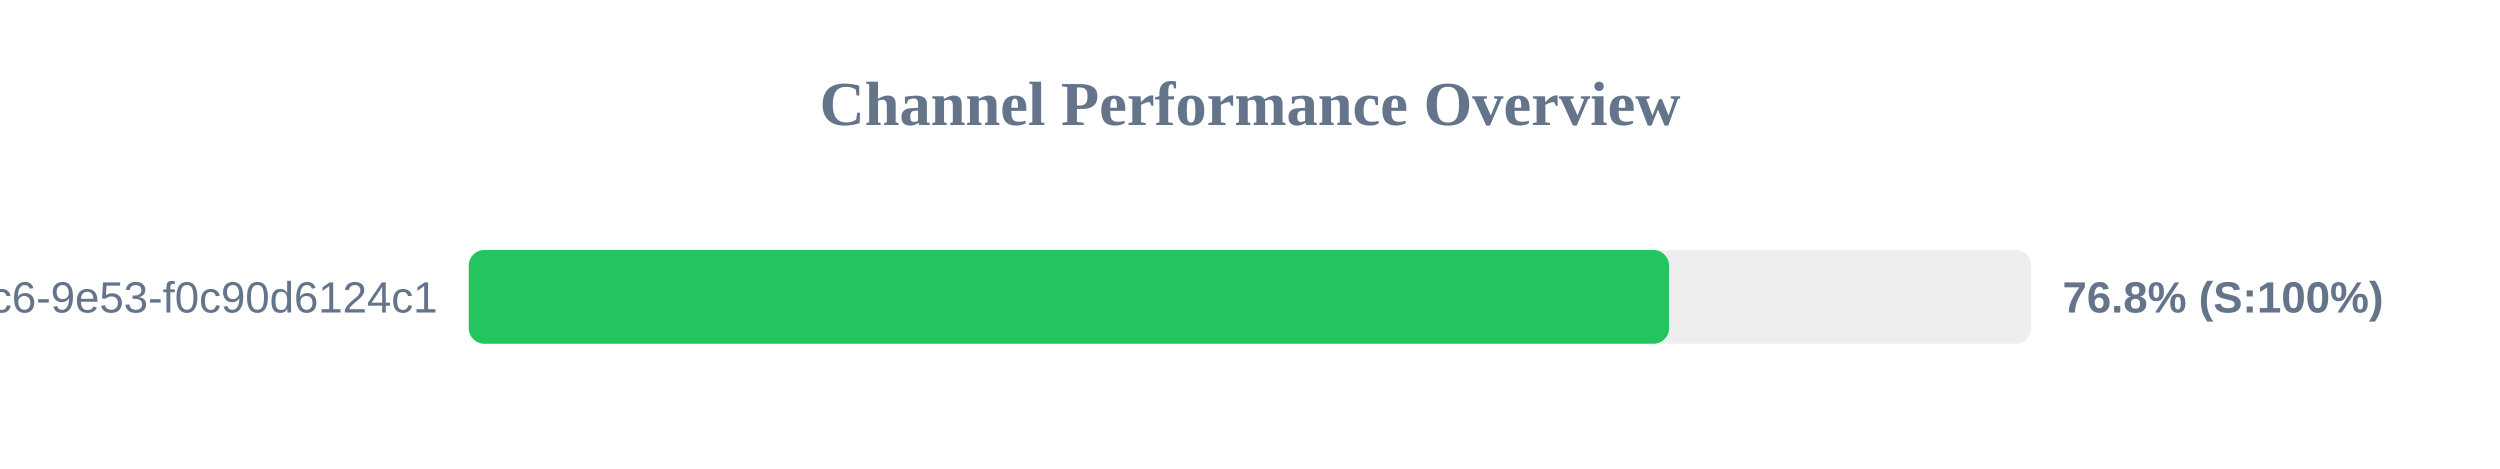
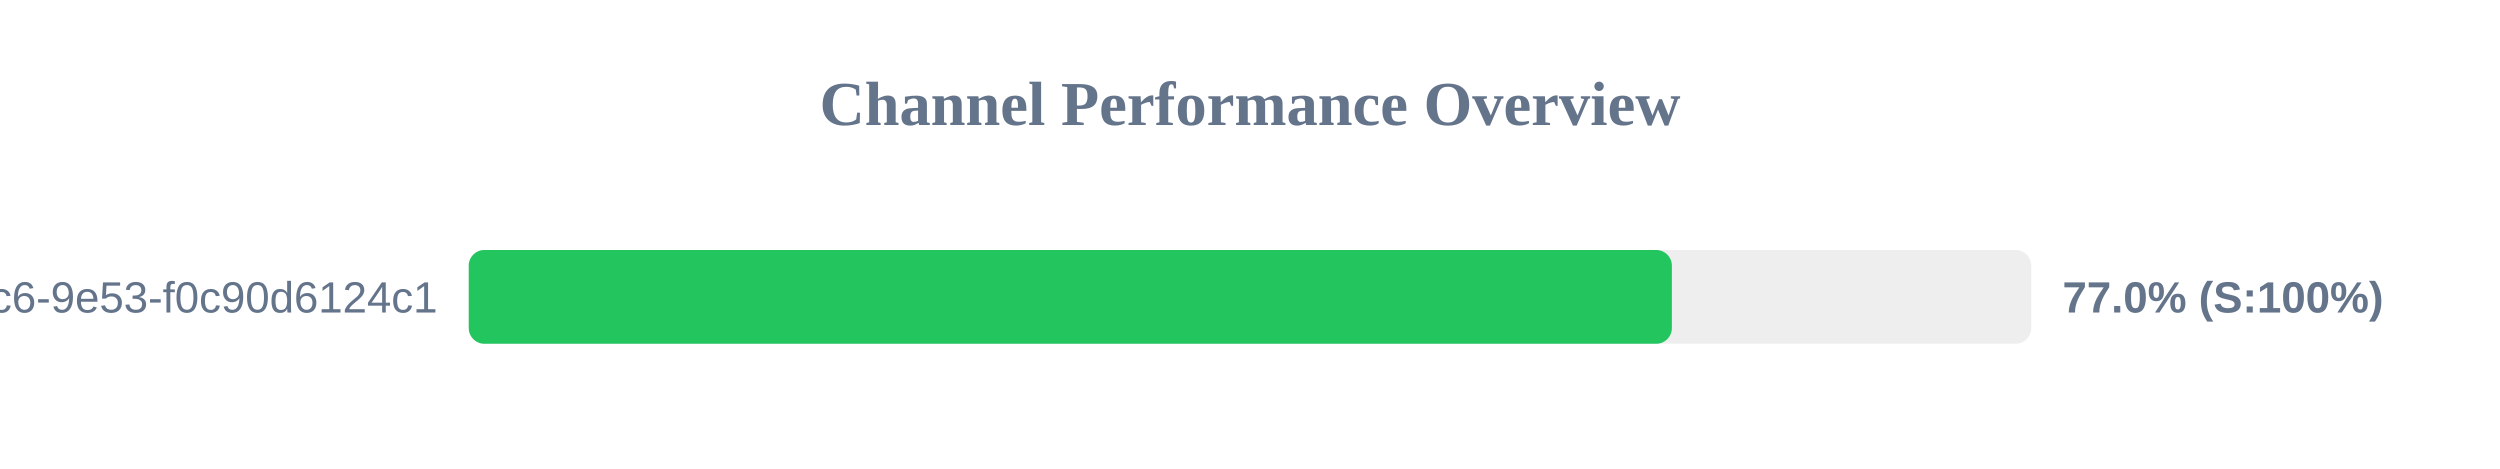
<svg xmlns="http://www.w3.org/2000/svg" width="800" height="150" version="1.1">
  <style>
        .row { font: 14px Arial; fill: #64748b; }
        .score { font: bold 14px Arial; fill: #64748b; }
    </style>
  <text x="400" y="40" text-anchor="middle" font-size="20px" font-weight="bold" fill="#64748b">Channel Performance Overview</text>
  <rect x="150" y="80" width="500" height="30" fill="#eee" rx="5" />
-   <rect x="150" y="80" width="384.1" height="30" fill="#22c55e" rx="5" />
+   <rect x="150" y="80" width="385.0" height="30" fill="#22c55e" rx="5" />
  <text x="140" y="100" text-anchor="end" class="row">?uuid=4685eb2a-5ddb-4dc6-9e53-f0c90d6124c1</text>
-   <text x="660" y="100" text-anchor="start" class="score">76.8% (S:100%)</text>
+   <text x="660" y="100" text-anchor="start" class="score">77.0% (S:100%)</text>
</svg>
